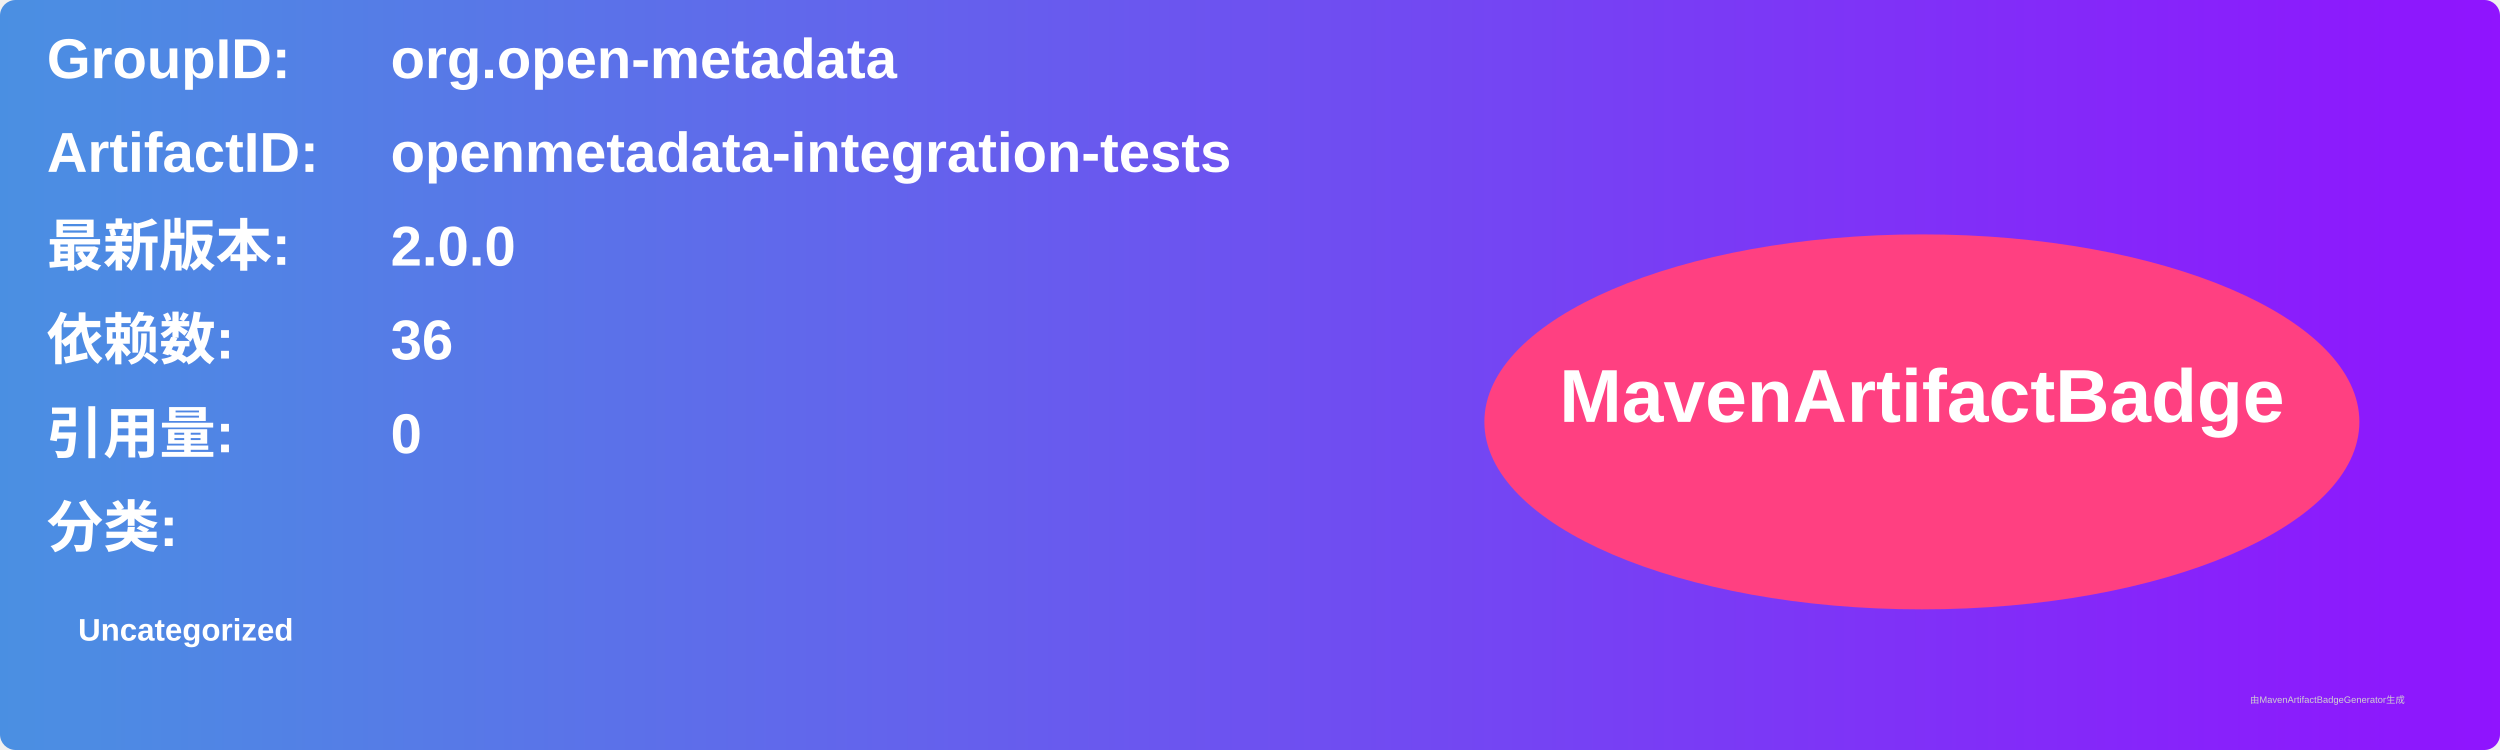
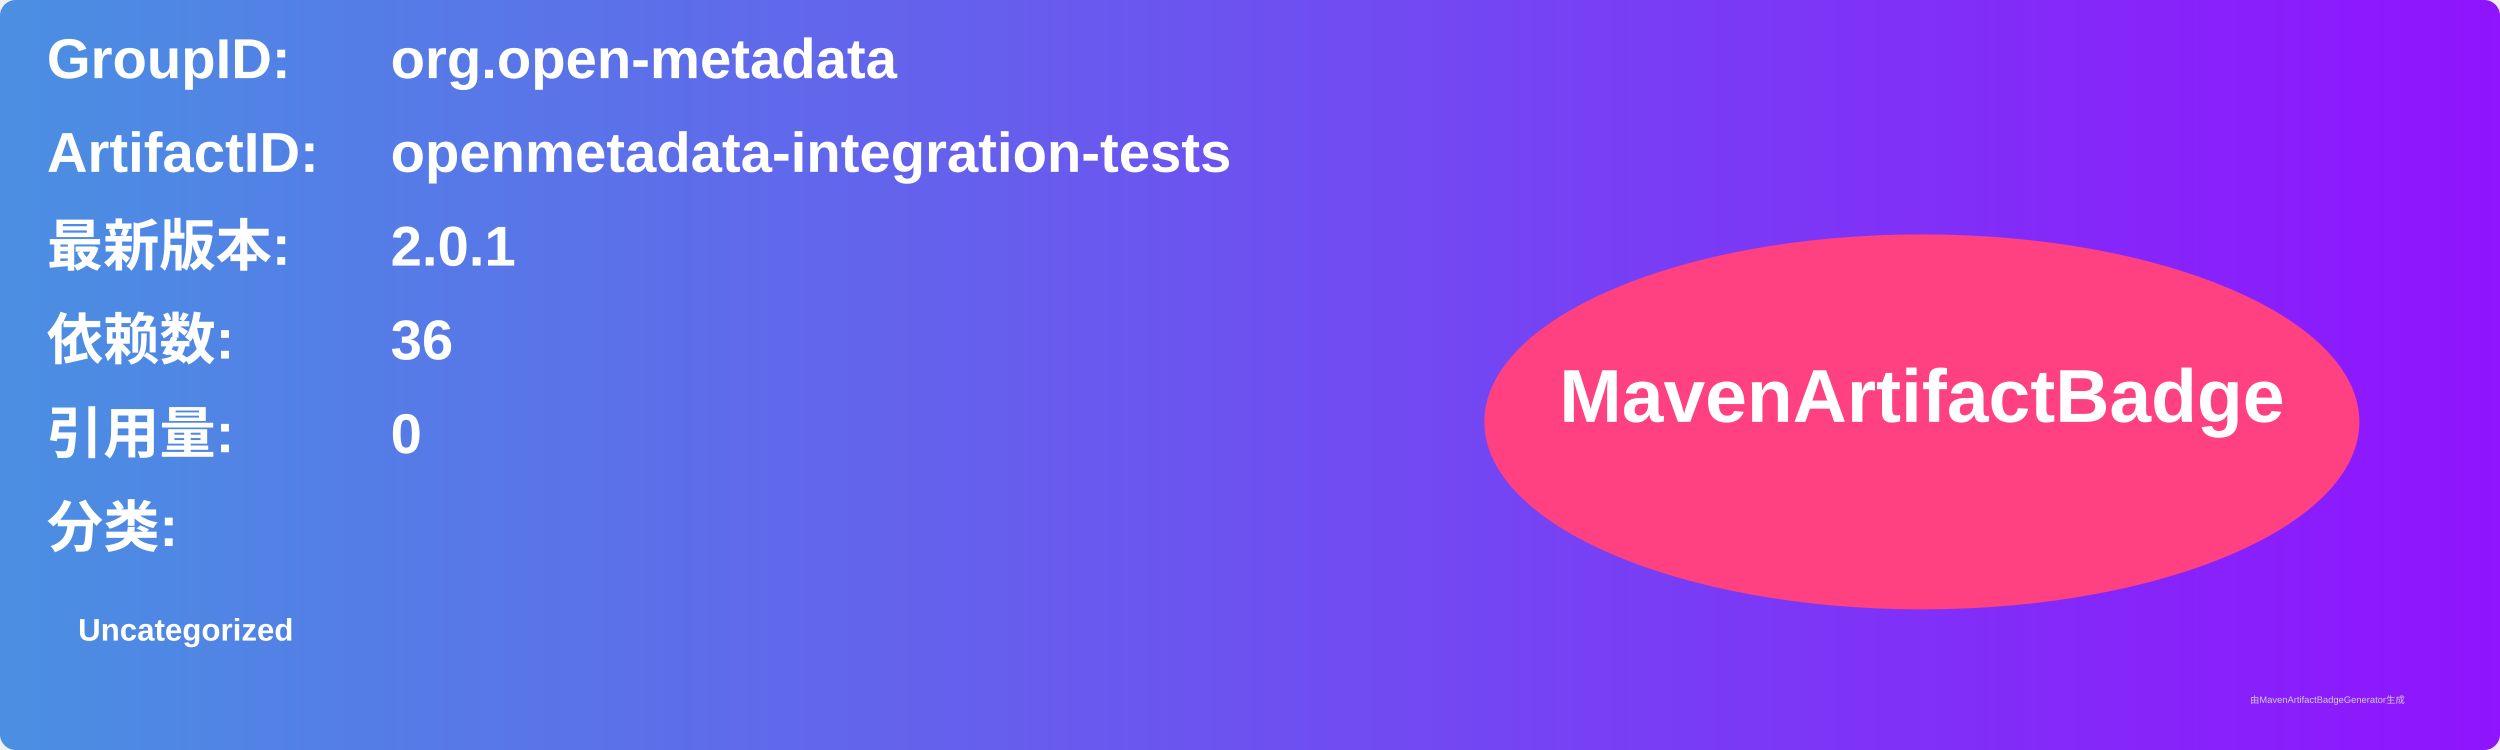
<svg xmlns="http://www.w3.org/2000/svg" width="800" height="240" viewBox="0 0 800 240">
  <linearGradient id="grad" x1="0%" y1="0%" x2="100%" y2="0%">
    <stop offset="0%" stop-color="#4a90e2" />
    <stop offset="100%" stop-color="#9013fe" />
  </linearGradient>
  <rect width="100%" height="100%" rx="5" ry="5" fill="url(#grad)" />
  <g transform="translate(15, 15)">
    <text x="0" y="10" font-family="Arial" font-size="18" fill="white" font-weight="bold" width="260">GroupID:</text>
    <text x="110" y="10" font-family="Arial" font-size="18" fill="white" font-weight="bold" width="460">org.open-metadata</text>
    <text x="0" y="40" font-family="Arial" font-size="18" fill="white" font-weight="bold" width="260">ArtifactID:</text>
    <text x="110" y="40" font-family="Arial" font-size="18" fill="white" font-weight="bold" width="460">openmetadata-integration-tests</text>
    <text x="0" y="70" font-family="Arial" font-size="18" fill="white" font-weight="bold">最新版本:</text>
    <text x="110" y="70" font-family="Arial" font-size="18" fill="white" font-weight="bold">
-       <tspan font-weight="bold">2.0.0</tspan>
+       <tspan font-weight="bold">2.0.1</tspan>
    </text>
    <text x="0" y="100" font-family="Arial" font-size="18" fill="white" font-weight="bold">依赖数: </text>
    <text x="110" y="100" font-family="Arial" font-size="18" fill="white">
      <tspan font-weight="bold">36</tspan>
    </text>
    <text x="0" y="130" font-family="Arial" font-size="18" fill="white" font-weight="bold">引用量: </text>
    <text x="110" y="130" font-family="Arial" font-size="18" fill="white">
      <tspan font-weight="bold">0</tspan>
    </text>
    <text x="0" y="160" font-family="Arial" font-size="18" fill="white" font-weight="bold">分类:</text>
    <text x="10" y="190" font-family="Arial" font-size="10" fill="white">
      <tspan font-weight="bold">Uncategorized</tspan>
    </text>
    <ellipse cx="600" cy="120" rx="140" ry="60" fill="#ff4081" />
    <text x="600" y="120" text-anchor="middle" font-family="Arial" font-size="24" fill="white" font-weight="bold">MavenArtifactBadge</text>
  </g>
  <text x="720" y="225" font-family="Arial" font-size="3" fill="#d0d0d0">由MavenArtifactBadgeGenerator生成</text>
</svg>
